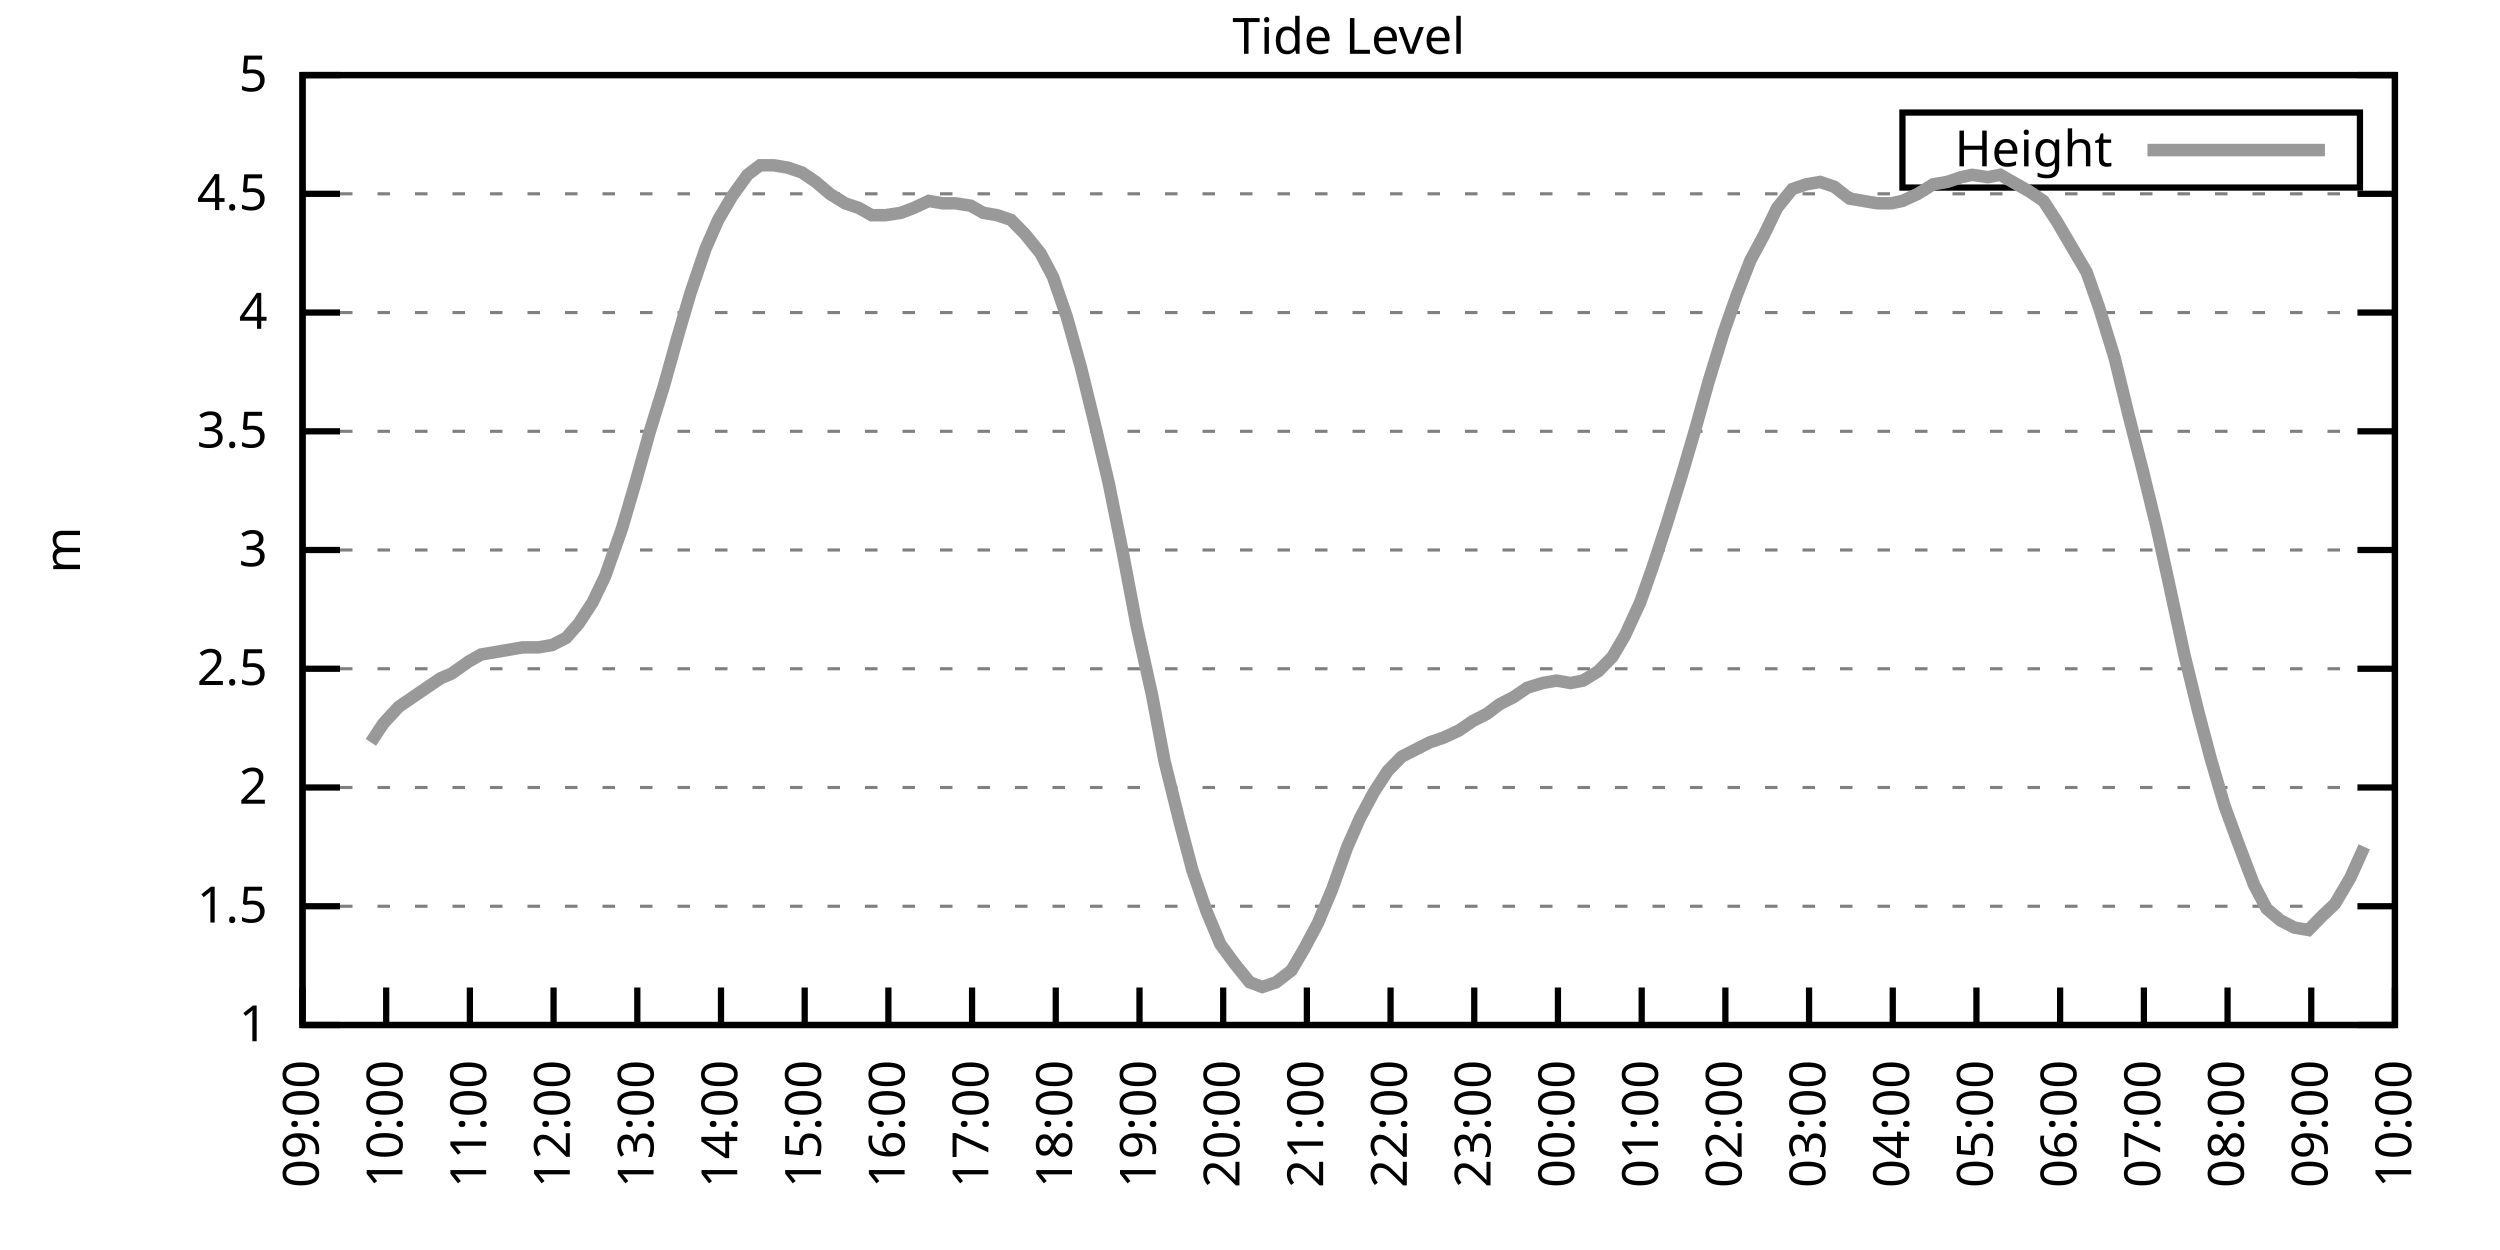
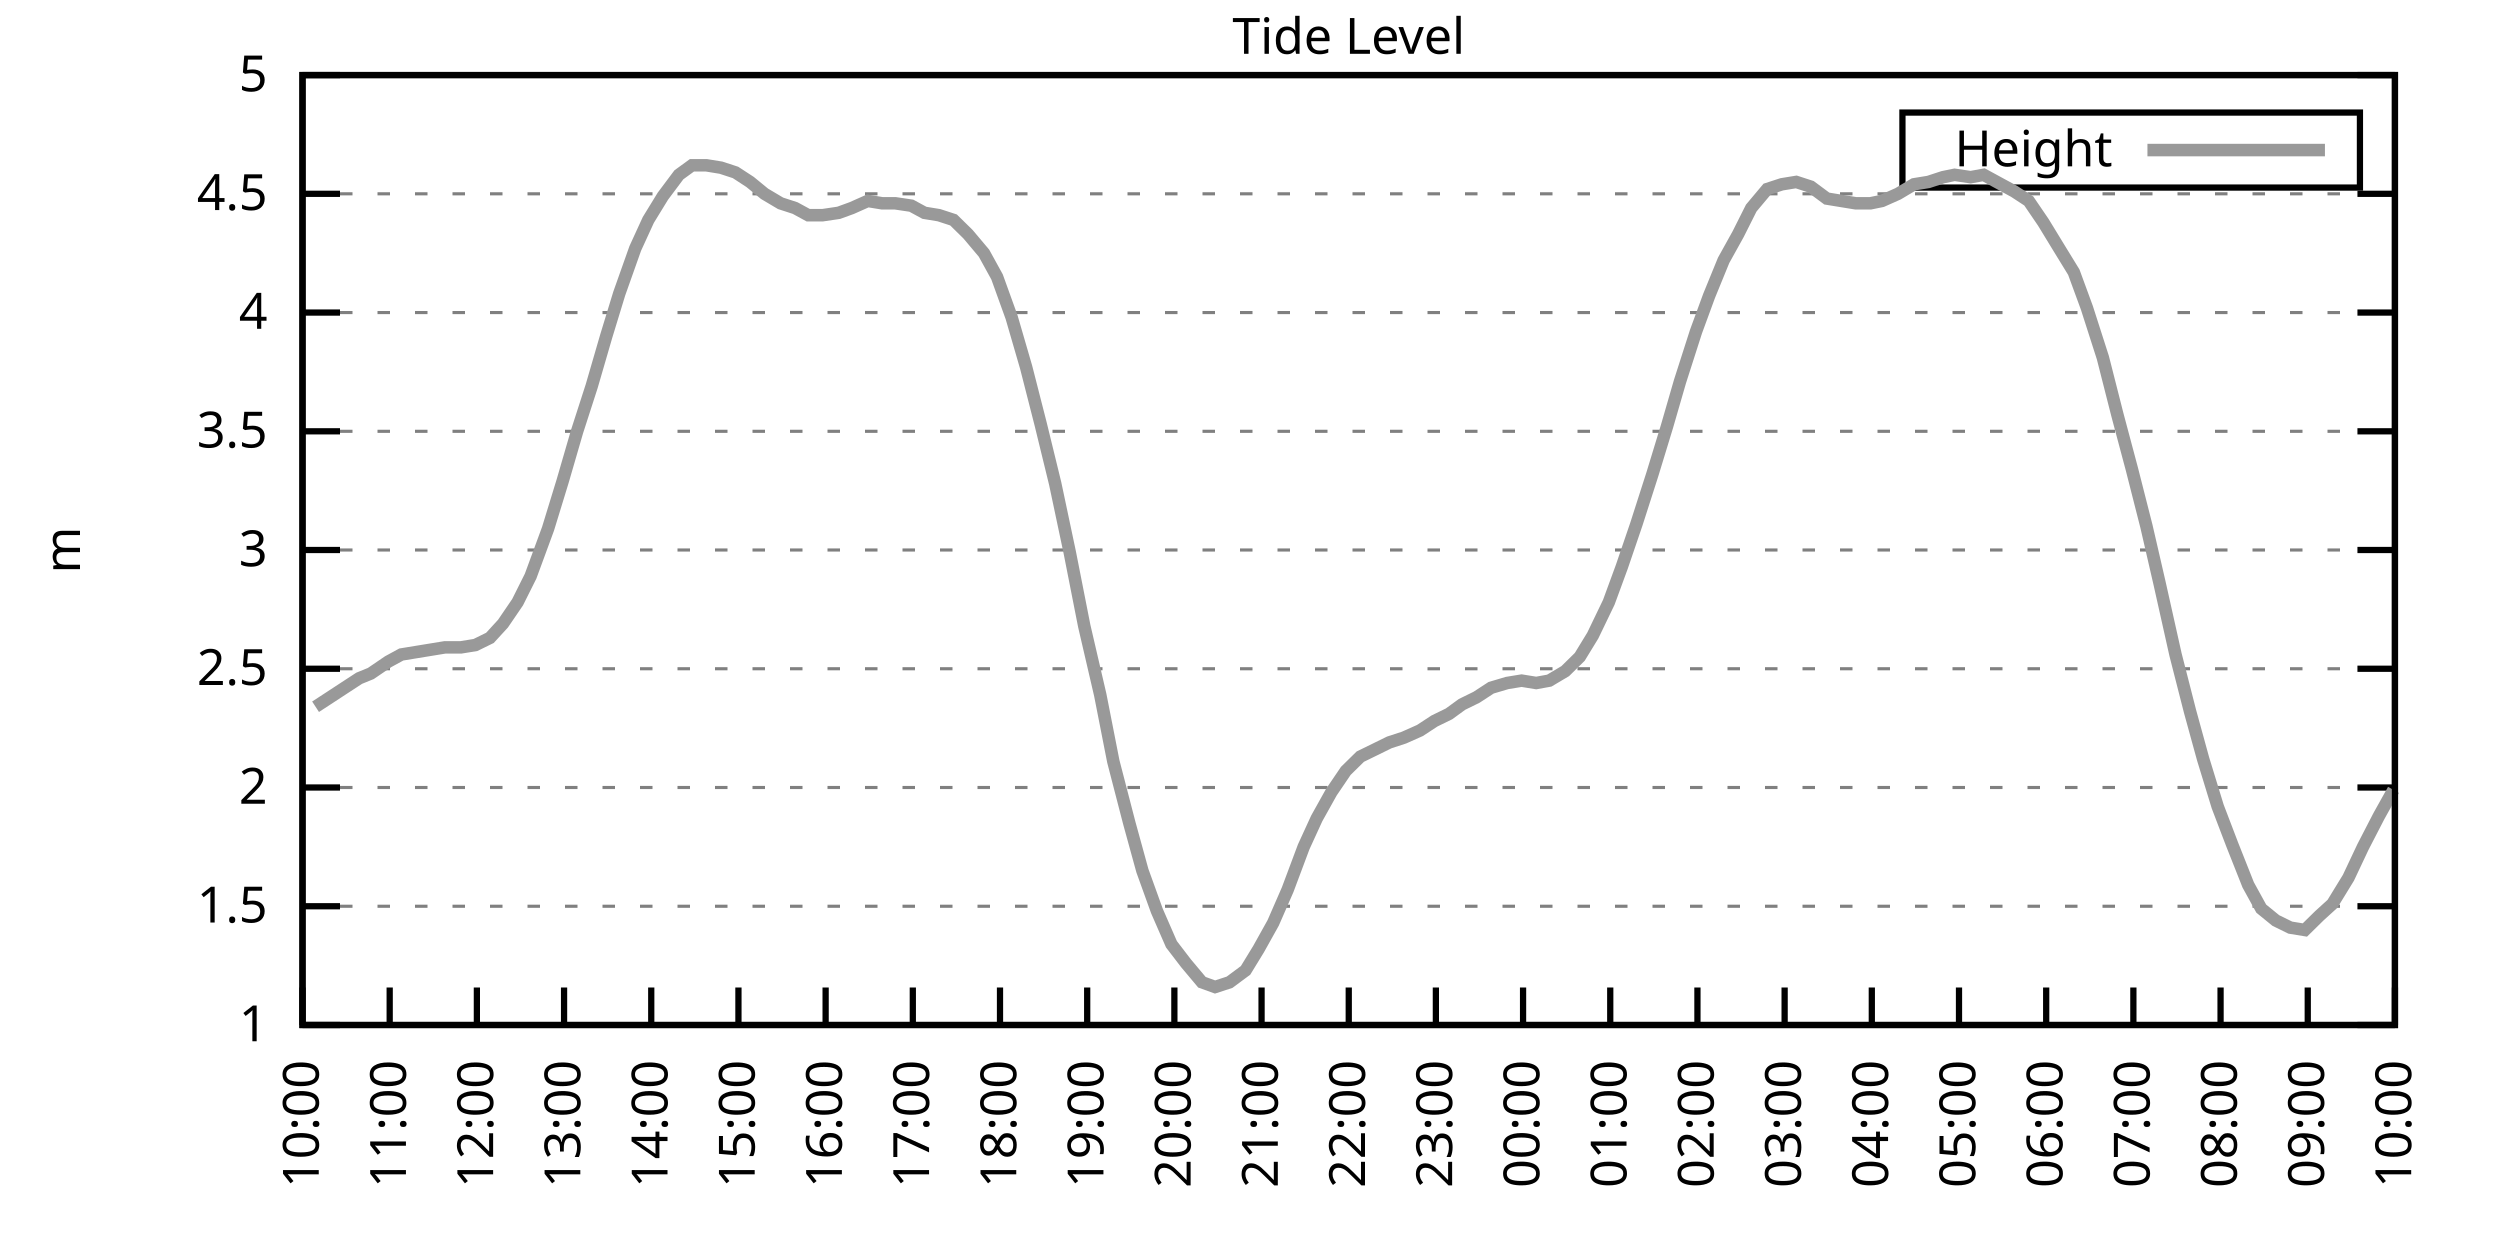
<svg xmlns="http://www.w3.org/2000/svg" xmlns:xlink="http://www.w3.org/1999/xlink" width="400" height="200" viewBox="0 0 400 200">
  <g id="gnuplot_canvas">
    <rect x="0" y="0" width="400" height="200" fill="none" />
    <defs>
      <circle id="gpDot" r="0.5" stroke-width="0.5" stroke="currentColor" />
      <path id="gpPt0" stroke-width="0.333" stroke="currentColor" d="M-1,0 h2 M0,-1 v2" />
      <path id="gpPt1" stroke-width="0.333" stroke="currentColor" d="M-1,-1 L1,1 M1,-1 L-1,1" />
      <path id="gpPt2" stroke-width="0.333" stroke="currentColor" d="M-1,0 L1,0 M0,-1 L0,1 M-1,-1 L1,1 M-1,1 L1,-1" />
      <rect id="gpPt3" stroke-width="0.333" stroke="currentColor" x="-1" y="-1" width="2" height="2" />
      <rect id="gpPt4" stroke-width="0.333" stroke="currentColor" fill="currentColor" x="-1" y="-1" width="2" height="2" />
      <circle id="gpPt5" stroke-width="0.333" stroke="currentColor" cx="0" cy="0" r="1" />
      <use xlink:href="#gpPt5" id="gpPt6" fill="currentColor" stroke="none" />
      <path id="gpPt7" stroke-width="0.333" stroke="currentColor" d="M0,-1.33 L-1.33,0.67 L1.33,0.67 z" />
      <use xlink:href="#gpPt7" id="gpPt8" fill="currentColor" stroke="none" />
      <use xlink:href="#gpPt7" id="gpPt9" stroke="currentColor" transform="rotate(180)" />
      <use xlink:href="#gpPt9" id="gpPt10" fill="currentColor" stroke="none" />
      <use xlink:href="#gpPt3" id="gpPt11" stroke="currentColor" transform="rotate(45)" />
      <use xlink:href="#gpPt11" id="gpPt12" fill="currentColor" stroke="none" />
      <path id="gpPt13" stroke-width="0.333" stroke="currentColor" d="M0,1.330 L1.265,0.411 L0.782,-1.067 L-0.782,-1.076 L-1.265,0.411 z" />
      <use xlink:href="#gpPt13" id="gpPt14" fill="currentColor" stroke="none" />
      <filter id="textbox" filterUnits="objectBoundingBox" x="0" y="0" height="1" width="1">
        <feFlood flood-color="white" flood-opacity="1" result="bgnd" />
        <feComposite in="SourceGraphic" in2="bgnd" operator="atop" />
      </filter>
      <filter id="greybox" filterUnits="objectBoundingBox" x="0" y="0" height="1" width="1">
        <feFlood flood-color="lightgrey" flood-opacity="1" result="grey" />
        <feComposite in="SourceGraphic" in2="grey" operator="atop" />
      </filter>
    </defs>
    <g fill="none" color="white" stroke="currentColor" stroke-width="1.00" stroke-linecap="butt" stroke-linejoin="miter">
</g>
    <g fill="none" color="black" stroke="currentColor" stroke-width="1.00" stroke-linecap="butt" stroke-linejoin="miter">
      <g stroke="none" shape-rendering="crispEdges">
        <polygon fill="rgb(255, 255, 255)" points="48.40,164.00 383.18,164.00 383.18,12.02 48.40,12.02 " />
      </g>
    </g>
    <g fill="none" color="black" stroke="currentColor" stroke-width="1.00" stroke-linecap="butt" stroke-linejoin="miter">
</g>
    <g fill="none" color="black" stroke="black" stroke-width="0.50" stroke-linecap="butt" stroke-linejoin="miter">
</g>
    <g fill="none" color="gray" stroke="currentColor" stroke-width="0.50" stroke-linecap="butt" stroke-linejoin="miter">
      <path stroke="gray" stroke-dasharray="2,4" class="gridline" d="M48.40,164.00 L383.19,164.00  " />
    </g>
    <g fill="none" color="gray" stroke="gray" stroke-width="1.00" stroke-linecap="butt" stroke-linejoin="miter">
</g>
    <g fill="none" color="black" stroke="currentColor" stroke-width="1.00" stroke-linecap="butt" stroke-linejoin="miter">
      <path stroke="black" d="M48.40,164.00 L54.40,164.00 M383.19,164.00 L377.19,164.00  " />
      <g transform="translate(42.80,166.60)" stroke="none" fill="black" font-family="Sans" font-size="8.00" text-anchor="end">
        <text>
          <tspan font-family="Sans"> 1</tspan>
        </text>
      </g>
    </g>
    <g fill="none" color="black" stroke="currentColor" stroke-width="1.00" stroke-linecap="butt" stroke-linejoin="miter">
</g>
    <g fill="none" color="black" stroke="black" stroke-width="0.50" stroke-linecap="butt" stroke-linejoin="miter">
</g>
    <g fill="none" color="gray" stroke="currentColor" stroke-width="0.50" stroke-linecap="butt" stroke-linejoin="miter">
      <path stroke="gray" stroke-dasharray="2,4" class="gridline" d="M48.40,145.00 L383.19,145.00  " />
    </g>
    <g fill="none" color="gray" stroke="gray" stroke-width="1.00" stroke-linecap="butt" stroke-linejoin="miter">
</g>
    <g fill="none" color="black" stroke="currentColor" stroke-width="1.00" stroke-linecap="butt" stroke-linejoin="miter">
      <path stroke="black" d="M48.40,145.00 L54.40,145.00 M383.19,145.00 L377.19,145.00  " />
      <g transform="translate(42.80,147.60)" stroke="none" fill="black" font-family="Sans" font-size="8.00" text-anchor="end">
        <text>
          <tspan font-family="Sans"> 1.5</tspan>
        </text>
      </g>
    </g>
    <g fill="none" color="black" stroke="currentColor" stroke-width="1.00" stroke-linecap="butt" stroke-linejoin="miter">
</g>
    <g fill="none" color="black" stroke="black" stroke-width="0.50" stroke-linecap="butt" stroke-linejoin="miter">
</g>
    <g fill="none" color="gray" stroke="currentColor" stroke-width="0.50" stroke-linecap="butt" stroke-linejoin="miter">
      <path stroke="gray" stroke-dasharray="2,4" class="gridline" d="M48.40,126.00 L383.19,126.00  " />
    </g>
    <g fill="none" color="gray" stroke="gray" stroke-width="1.00" stroke-linecap="butt" stroke-linejoin="miter">
</g>
    <g fill="none" color="black" stroke="currentColor" stroke-width="1.00" stroke-linecap="butt" stroke-linejoin="miter">
      <path stroke="black" d="M48.40,126.00 L54.40,126.00 M383.19,126.00 L377.19,126.00  " />
      <g transform="translate(42.80,128.60)" stroke="none" fill="black" font-family="Sans" font-size="8.00" text-anchor="end">
        <text>
          <tspan font-family="Sans"> 2</tspan>
        </text>
      </g>
    </g>
    <g fill="none" color="black" stroke="currentColor" stroke-width="1.00" stroke-linecap="butt" stroke-linejoin="miter">
</g>
    <g fill="none" color="black" stroke="black" stroke-width="0.50" stroke-linecap="butt" stroke-linejoin="miter">
</g>
    <g fill="none" color="gray" stroke="currentColor" stroke-width="0.50" stroke-linecap="butt" stroke-linejoin="miter">
      <path stroke="gray" stroke-dasharray="2,4" class="gridline" d="M48.40,107.00 L383.19,107.00  " />
    </g>
    <g fill="none" color="gray" stroke="gray" stroke-width="1.00" stroke-linecap="butt" stroke-linejoin="miter">
</g>
    <g fill="none" color="black" stroke="currentColor" stroke-width="1.00" stroke-linecap="butt" stroke-linejoin="miter">
      <path stroke="black" d="M48.40,107.00 L54.40,107.00 M383.19,107.00 L377.19,107.00  " />
      <g transform="translate(42.80,109.60)" stroke="none" fill="black" font-family="Sans" font-size="8.00" text-anchor="end">
        <text>
          <tspan font-family="Sans"> 2.5</tspan>
        </text>
      </g>
    </g>
    <g fill="none" color="black" stroke="currentColor" stroke-width="1.00" stroke-linecap="butt" stroke-linejoin="miter">
</g>
    <g fill="none" color="black" stroke="black" stroke-width="0.50" stroke-linecap="butt" stroke-linejoin="miter">
</g>
    <g fill="none" color="gray" stroke="currentColor" stroke-width="0.50" stroke-linecap="butt" stroke-linejoin="miter">
      <path stroke="gray" stroke-dasharray="2,4" class="gridline" d="M48.40,88.00 L383.19,88.00  " />
    </g>
    <g fill="none" color="gray" stroke="gray" stroke-width="1.00" stroke-linecap="butt" stroke-linejoin="miter">
</g>
    <g fill="none" color="black" stroke="currentColor" stroke-width="1.00" stroke-linecap="butt" stroke-linejoin="miter">
      <path stroke="black" d="M48.40,88.00 L54.40,88.00 M383.19,88.00 L377.19,88.00  " />
      <g transform="translate(42.80,90.60)" stroke="none" fill="black" font-family="Sans" font-size="8.00" text-anchor="end">
        <text>
          <tspan font-family="Sans"> 3</tspan>
        </text>
      </g>
    </g>
    <g fill="none" color="black" stroke="currentColor" stroke-width="1.00" stroke-linecap="butt" stroke-linejoin="miter">
</g>
    <g fill="none" color="black" stroke="black" stroke-width="0.50" stroke-linecap="butt" stroke-linejoin="miter">
</g>
    <g fill="none" color="gray" stroke="currentColor" stroke-width="0.50" stroke-linecap="butt" stroke-linejoin="miter">
      <path stroke="gray" stroke-dasharray="2,4" class="gridline" d="M48.40,69.01 L383.19,69.01  " />
    </g>
    <g fill="none" color="gray" stroke="gray" stroke-width="1.00" stroke-linecap="butt" stroke-linejoin="miter">
</g>
    <g fill="none" color="black" stroke="currentColor" stroke-width="1.00" stroke-linecap="butt" stroke-linejoin="miter">
      <path stroke="black" d="M48.40,69.01 L54.40,69.01 M383.19,69.01 L377.19,69.01  " />
      <g transform="translate(42.80,71.61)" stroke="none" fill="black" font-family="Sans" font-size="8.00" text-anchor="end">
        <text>
          <tspan font-family="Sans"> 3.5</tspan>
        </text>
      </g>
    </g>
    <g fill="none" color="black" stroke="currentColor" stroke-width="1.00" stroke-linecap="butt" stroke-linejoin="miter">
</g>
    <g fill="none" color="black" stroke="black" stroke-width="0.50" stroke-linecap="butt" stroke-linejoin="miter">
</g>
    <g fill="none" color="gray" stroke="currentColor" stroke-width="0.50" stroke-linecap="butt" stroke-linejoin="miter">
      <path stroke="gray" stroke-dasharray="2,4" class="gridline" d="M48.40,50.01 L383.19,50.01  " />
    </g>
    <g fill="none" color="gray" stroke="gray" stroke-width="1.00" stroke-linecap="butt" stroke-linejoin="miter">
</g>
    <g fill="none" color="black" stroke="currentColor" stroke-width="1.00" stroke-linecap="butt" stroke-linejoin="miter">
      <path stroke="black" d="M48.40,50.01 L54.40,50.01 M383.19,50.01 L377.19,50.01  " />
      <g transform="translate(42.80,52.61)" stroke="none" fill="black" font-family="Sans" font-size="8.00" text-anchor="end">
        <text>
          <tspan font-family="Sans"> 4</tspan>
        </text>
      </g>
    </g>
    <g fill="none" color="black" stroke="currentColor" stroke-width="1.00" stroke-linecap="butt" stroke-linejoin="miter">
</g>
    <g fill="none" color="black" stroke="black" stroke-width="0.50" stroke-linecap="butt" stroke-linejoin="miter">
</g>
    <g fill="none" color="gray" stroke="currentColor" stroke-width="0.50" stroke-linecap="butt" stroke-linejoin="miter">
      <path stroke="gray" stroke-dasharray="2,4" class="gridline" d="M48.40,31.01 L383.19,31.01  " />
    </g>
    <g fill="none" color="gray" stroke="gray" stroke-width="1.00" stroke-linecap="butt" stroke-linejoin="miter">
</g>
    <g fill="none" color="black" stroke="currentColor" stroke-width="1.00" stroke-linecap="butt" stroke-linejoin="miter">
      <path stroke="black" d="M48.40,31.01 L54.40,31.01 M383.19,31.01 L377.19,31.01  " />
      <g transform="translate(42.80,33.61)" stroke="none" fill="black" font-family="Sans" font-size="8.00" text-anchor="end">
        <text>
          <tspan font-family="Sans"> 4.5</tspan>
        </text>
      </g>
    </g>
    <g fill="none" color="black" stroke="currentColor" stroke-width="1.00" stroke-linecap="butt" stroke-linejoin="miter">
</g>
    <g fill="none" color="black" stroke="black" stroke-width="0.50" stroke-linecap="butt" stroke-linejoin="miter">
</g>
    <g fill="none" color="gray" stroke="currentColor" stroke-width="0.50" stroke-linecap="butt" stroke-linejoin="miter">
      <path stroke="gray" stroke-dasharray="2,4" class="gridline" d="M48.40,12.01 L383.19,12.01  " />
    </g>
    <g fill="none" color="gray" stroke="gray" stroke-width="1.00" stroke-linecap="butt" stroke-linejoin="miter">
</g>
    <g fill="none" color="black" stroke="currentColor" stroke-width="1.00" stroke-linecap="butt" stroke-linejoin="miter">
      <path stroke="black" d="M48.40,12.01 L54.40,12.01 M383.19,12.01 L377.19,12.01  " />
      <g transform="translate(42.80,14.61)" stroke="none" fill="black" font-family="Sans" font-size="8.00" text-anchor="end">
        <text>
          <tspan font-family="Sans"> 5</tspan>
        </text>
      </g>
    </g>
    <g fill="none" color="black" stroke="currentColor" stroke-width="1.00" stroke-linecap="butt" stroke-linejoin="miter">
      <path stroke="black" d="M48.40,164.00 L48.40,158.00  " />
      <g transform="translate(51.00,169.60) rotate(270.00)" stroke="none" fill="black" font-family="Sans" font-size="8.00" text-anchor="end">
        <text>
-           <tspan font-family="Sans">09:00</tspan>
-         </text>
-       </g>
-     </g>
-     <g fill="none" color="black" stroke="currentColor" stroke-width="1.00" stroke-linecap="butt" stroke-linejoin="miter">
-       <path stroke="black" d="M61.79,164.00 L61.79,158.00  " />
-       <g transform="translate(64.39,169.60) rotate(270.00)" stroke="none" fill="black" font-family="Sans" font-size="8.00" text-anchor="end">
-         <text>
          <tspan font-family="Sans">10:00</tspan>
        </text>
      </g>
    </g>
    <g fill="none" color="black" stroke="currentColor" stroke-width="1.00" stroke-linecap="butt" stroke-linejoin="miter">
-       <path stroke="black" d="M75.18,164.00 L75.18,158.00  " />
-       <g transform="translate(77.78,169.60) rotate(270.00)" stroke="none" fill="black" font-family="Sans" font-size="8.00" text-anchor="end">
+       <path stroke="black" d="M62.35,164.00 L62.35,158.00  " />
+       <g transform="translate(64.95,169.60) rotate(270.00)" stroke="none" fill="black" font-family="Sans" font-size="8.00" text-anchor="end">
        <text>
          <tspan font-family="Sans">11:00</tspan>
        </text>
      </g>
    </g>
    <g fill="none" color="black" stroke="currentColor" stroke-width="1.00" stroke-linecap="butt" stroke-linejoin="miter">
-       <path stroke="black" d="M88.57,164.00 L88.57,158.00  " />
-       <g transform="translate(91.17,169.60) rotate(270.00)" stroke="none" fill="black" font-family="Sans" font-size="8.00" text-anchor="end">
+       <path stroke="black" d="M76.30,164.00 L76.30,158.00  " />
+       <g transform="translate(78.90,169.60) rotate(270.00)" stroke="none" fill="black" font-family="Sans" font-size="8.00" text-anchor="end">
        <text>
          <tspan font-family="Sans">12:00</tspan>
        </text>
      </g>
    </g>
    <g fill="none" color="black" stroke="currentColor" stroke-width="1.00" stroke-linecap="butt" stroke-linejoin="miter">
-       <path stroke="black" d="M101.97,164.00 L101.97,158.00  " />
-       <g transform="translate(104.57,169.60) rotate(270.00)" stroke="none" fill="black" font-family="Sans" font-size="8.00" text-anchor="end">
+       <path stroke="black" d="M90.25,164.00 L90.25,158.00  " />
+       <g transform="translate(92.85,169.60) rotate(270.00)" stroke="none" fill="black" font-family="Sans" font-size="8.00" text-anchor="end">
        <text>
          <tspan font-family="Sans">13:00</tspan>
        </text>
      </g>
    </g>
    <g fill="none" color="black" stroke="currentColor" stroke-width="1.00" stroke-linecap="butt" stroke-linejoin="miter">
-       <path stroke="black" d="M115.36,164.00 L115.36,158.00  " />
-       <g transform="translate(117.96,169.60) rotate(270.00)" stroke="none" fill="black" font-family="Sans" font-size="8.00" text-anchor="end">
+       <path stroke="black" d="M104.20,164.00 L104.20,158.00  " />
+       <g transform="translate(106.80,169.60) rotate(270.00)" stroke="none" fill="black" font-family="Sans" font-size="8.00" text-anchor="end">
        <text>
          <tspan font-family="Sans">14:00</tspan>
        </text>
      </g>
    </g>
    <g fill="none" color="black" stroke="currentColor" stroke-width="1.00" stroke-linecap="butt" stroke-linejoin="miter">
-       <path stroke="black" d="M128.75,164.00 L128.75,158.00  " />
-       <g transform="translate(131.35,169.60) rotate(270.00)" stroke="none" fill="black" font-family="Sans" font-size="8.00" text-anchor="end">
+       <path stroke="black" d="M118.15,164.00 L118.15,158.00  " />
+       <g transform="translate(120.75,169.60) rotate(270.00)" stroke="none" fill="black" font-family="Sans" font-size="8.00" text-anchor="end">
        <text>
          <tspan font-family="Sans">15:00</tspan>
        </text>
      </g>
    </g>
    <g fill="none" color="black" stroke="currentColor" stroke-width="1.00" stroke-linecap="butt" stroke-linejoin="miter">
-       <path stroke="black" d="M142.14,164.00 L142.14,158.00  " />
-       <g transform="translate(144.74,169.60) rotate(270.00)" stroke="none" fill="black" font-family="Sans" font-size="8.00" text-anchor="end">
+       <path stroke="black" d="M132.10,164.00 L132.10,158.00  " />
+       <g transform="translate(134.70,169.60) rotate(270.00)" stroke="none" fill="black" font-family="Sans" font-size="8.00" text-anchor="end">
        <text>
          <tspan font-family="Sans">16:00</tspan>
        </text>
      </g>
    </g>
    <g fill="none" color="black" stroke="currentColor" stroke-width="1.00" stroke-linecap="butt" stroke-linejoin="miter">
-       <path stroke="black" d="M155.53,164.00 L155.53,158.00  " />
-       <g transform="translate(158.13,169.60) rotate(270.00)" stroke="none" fill="black" font-family="Sans" font-size="8.00" text-anchor="end">
+       <path stroke="black" d="M146.05,164.00 L146.05,158.00  " />
+       <g transform="translate(148.65,169.60) rotate(270.00)" stroke="none" fill="black" font-family="Sans" font-size="8.00" text-anchor="end">
        <text>
          <tspan font-family="Sans">17:00</tspan>
        </text>
      </g>
    </g>
    <g fill="none" color="black" stroke="currentColor" stroke-width="1.00" stroke-linecap="butt" stroke-linejoin="miter">
-       <path stroke="black" d="M168.92,164.00 L168.92,158.00  " />
-       <g transform="translate(171.52,169.60) rotate(270.00)" stroke="none" fill="black" font-family="Sans" font-size="8.00" text-anchor="end">
+       <path stroke="black" d="M160.00,164.00 L160.00,158.00  " />
+       <g transform="translate(162.60,169.60) rotate(270.00)" stroke="none" fill="black" font-family="Sans" font-size="8.00" text-anchor="end">
        <text>
          <tspan font-family="Sans">18:00</tspan>
        </text>
      </g>
    </g>
    <g fill="none" color="black" stroke="currentColor" stroke-width="1.00" stroke-linecap="butt" stroke-linejoin="miter">
-       <path stroke="black" d="M182.32,164.00 L182.32,158.00  " />
-       <g transform="translate(184.92,169.60) rotate(270.00)" stroke="none" fill="black" font-family="Sans" font-size="8.00" text-anchor="end">
+       <path stroke="black" d="M173.95,164.00 L173.95,158.00  " />
+       <g transform="translate(176.55,169.60) rotate(270.00)" stroke="none" fill="black" font-family="Sans" font-size="8.00" text-anchor="end">
        <text>
          <tspan font-family="Sans">19:00</tspan>
        </text>
      </g>
    </g>
    <g fill="none" color="black" stroke="currentColor" stroke-width="1.00" stroke-linecap="butt" stroke-linejoin="miter">
-       <path stroke="black" d="M195.71,164.00 L195.71,158.00  " />
-       <g transform="translate(198.31,169.60) rotate(270.00)" stroke="none" fill="black" font-family="Sans" font-size="8.00" text-anchor="end">
+       <path stroke="black" d="M187.90,164.00 L187.90,158.00  " />
+       <g transform="translate(190.50,169.60) rotate(270.00)" stroke="none" fill="black" font-family="Sans" font-size="8.00" text-anchor="end">
        <text>
          <tspan font-family="Sans">20:00</tspan>
        </text>
      </g>
    </g>
    <g fill="none" color="black" stroke="currentColor" stroke-width="1.00" stroke-linecap="butt" stroke-linejoin="miter">
-       <path stroke="black" d="M209.10,164.00 L209.10,158.00  " />
-       <g transform="translate(211.70,169.60) rotate(270.00)" stroke="none" fill="black" font-family="Sans" font-size="8.00" text-anchor="end">
+       <path stroke="black" d="M201.85,164.00 L201.85,158.00  " />
+       <g transform="translate(204.45,169.60) rotate(270.00)" stroke="none" fill="black" font-family="Sans" font-size="8.00" text-anchor="end">
        <text>
          <tspan font-family="Sans">21:00</tspan>
        </text>
      </g>
    </g>
    <g fill="none" color="black" stroke="currentColor" stroke-width="1.00" stroke-linecap="butt" stroke-linejoin="miter">
-       <path stroke="black" d="M222.49,164.00 L222.49,158.00  " />
-       <g transform="translate(225.09,169.60) rotate(270.00)" stroke="none" fill="black" font-family="Sans" font-size="8.00" text-anchor="end">
+       <path stroke="black" d="M215.80,164.00 L215.80,158.00  " />
+       <g transform="translate(218.40,169.60) rotate(270.00)" stroke="none" fill="black" font-family="Sans" font-size="8.00" text-anchor="end">
        <text>
          <tspan font-family="Sans">22:00</tspan>
        </text>
      </g>
    </g>
    <g fill="none" color="black" stroke="currentColor" stroke-width="1.00" stroke-linecap="butt" stroke-linejoin="miter">
-       <path stroke="black" d="M235.88,164.00 L235.88,158.00  " />
-       <g transform="translate(238.48,169.60) rotate(270.00)" stroke="none" fill="black" font-family="Sans" font-size="8.00" text-anchor="end">
+       <path stroke="black" d="M229.74,164.00 L229.74,158.00  " />
+       <g transform="translate(232.34,169.60) rotate(270.00)" stroke="none" fill="black" font-family="Sans" font-size="8.00" text-anchor="end">
        <text>
          <tspan font-family="Sans">23:00</tspan>
        </text>
      </g>
    </g>
    <g fill="none" color="black" stroke="currentColor" stroke-width="1.00" stroke-linecap="butt" stroke-linejoin="miter">
-       <path stroke="black" d="M249.27,164.00 L249.27,158.00  " />
-       <g transform="translate(251.87,169.60) rotate(270.00)" stroke="none" fill="black" font-family="Sans" font-size="8.00" text-anchor="end">
+       <path stroke="black" d="M243.69,164.00 L243.69,158.00  " />
+       <g transform="translate(246.29,169.60) rotate(270.00)" stroke="none" fill="black" font-family="Sans" font-size="8.00" text-anchor="end">
        <text>
          <tspan font-family="Sans">00:00</tspan>
        </text>
      </g>
    </g>
    <g fill="none" color="black" stroke="currentColor" stroke-width="1.00" stroke-linecap="butt" stroke-linejoin="miter">
-       <path stroke="black" d="M262.67,164.00 L262.67,158.00  " />
-       <g transform="translate(265.27,169.60) rotate(270.00)" stroke="none" fill="black" font-family="Sans" font-size="8.00" text-anchor="end">
+       <path stroke="black" d="M257.64,164.00 L257.64,158.00  " />
+       <g transform="translate(260.24,169.60) rotate(270.00)" stroke="none" fill="black" font-family="Sans" font-size="8.00" text-anchor="end">
        <text>
          <tspan font-family="Sans">01:00</tspan>
        </text>
      </g>
    </g>
    <g fill="none" color="black" stroke="currentColor" stroke-width="1.00" stroke-linecap="butt" stroke-linejoin="miter">
-       <path stroke="black" d="M276.06,164.00 L276.06,158.00  " />
-       <g transform="translate(278.66,169.60) rotate(270.00)" stroke="none" fill="black" font-family="Sans" font-size="8.00" text-anchor="end">
+       <path stroke="black" d="M271.59,164.00 L271.59,158.00  " />
+       <g transform="translate(274.19,169.60) rotate(270.00)" stroke="none" fill="black" font-family="Sans" font-size="8.00" text-anchor="end">
        <text>
          <tspan font-family="Sans">02:00</tspan>
        </text>
      </g>
    </g>
    <g fill="none" color="black" stroke="currentColor" stroke-width="1.00" stroke-linecap="butt" stroke-linejoin="miter">
-       <path stroke="black" d="M289.45,164.00 L289.45,158.00  " />
-       <g transform="translate(292.05,169.60) rotate(270.00)" stroke="none" fill="black" font-family="Sans" font-size="8.00" text-anchor="end">
+       <path stroke="black" d="M285.54,164.00 L285.54,158.00  " />
+       <g transform="translate(288.14,169.60) rotate(270.00)" stroke="none" fill="black" font-family="Sans" font-size="8.00" text-anchor="end">
        <text>
          <tspan font-family="Sans">03:00</tspan>
        </text>
      </g>
    </g>
    <g fill="none" color="black" stroke="currentColor" stroke-width="1.00" stroke-linecap="butt" stroke-linejoin="miter">
-       <path stroke="black" d="M302.84,164.00 L302.84,158.00  " />
-       <g transform="translate(305.44,169.60) rotate(270.00)" stroke="none" fill="black" font-family="Sans" font-size="8.00" text-anchor="end">
+       <path stroke="black" d="M299.49,164.00 L299.49,158.00  " />
+       <g transform="translate(302.09,169.60) rotate(270.00)" stroke="none" fill="black" font-family="Sans" font-size="8.00" text-anchor="end">
        <text>
          <tspan font-family="Sans">04:00</tspan>
        </text>
      </g>
    </g>
    <g fill="none" color="black" stroke="currentColor" stroke-width="1.00" stroke-linecap="butt" stroke-linejoin="miter">
-       <path stroke="black" d="M316.23,164.00 L316.23,158.00  " />
-       <g transform="translate(318.83,169.60) rotate(270.00)" stroke="none" fill="black" font-family="Sans" font-size="8.00" text-anchor="end">
+       <path stroke="black" d="M313.44,164.00 L313.44,158.00  " />
+       <g transform="translate(316.04,169.60) rotate(270.00)" stroke="none" fill="black" font-family="Sans" font-size="8.00" text-anchor="end">
        <text>
          <tspan font-family="Sans">05:00</tspan>
        </text>
      </g>
    </g>
    <g fill="none" color="black" stroke="currentColor" stroke-width="1.00" stroke-linecap="butt" stroke-linejoin="miter">
-       <path stroke="black" d="M329.62,164.00 L329.62,158.00  " />
-       <g transform="translate(332.22,169.60) rotate(270.00)" stroke="none" fill="black" font-family="Sans" font-size="8.00" text-anchor="end">
+       <path stroke="black" d="M327.39,164.00 L327.39,158.00  " />
+       <g transform="translate(329.99,169.60) rotate(270.00)" stroke="none" fill="black" font-family="Sans" font-size="8.00" text-anchor="end">
        <text>
          <tspan font-family="Sans">06:00</tspan>
        </text>
      </g>
    </g>
    <g fill="none" color="black" stroke="currentColor" stroke-width="1.00" stroke-linecap="butt" stroke-linejoin="miter">
-       <path stroke="black" d="M343.02,164.00 L343.02,158.00  " />
-       <g transform="translate(345.62,169.60) rotate(270.00)" stroke="none" fill="black" font-family="Sans" font-size="8.00" text-anchor="end">
+       <path stroke="black" d="M341.34,164.00 L341.34,158.00  " />
+       <g transform="translate(343.94,169.60) rotate(270.00)" stroke="none" fill="black" font-family="Sans" font-size="8.00" text-anchor="end">
        <text>
          <tspan font-family="Sans">07:00</tspan>
        </text>
      </g>
    </g>
    <g fill="none" color="black" stroke="currentColor" stroke-width="1.00" stroke-linecap="butt" stroke-linejoin="miter">
-       <path stroke="black" d="M356.41,164.00 L356.41,158.00  " />
-       <g transform="translate(359.01,169.60) rotate(270.00)" stroke="none" fill="black" font-family="Sans" font-size="8.00" text-anchor="end">
+       <path stroke="black" d="M355.29,164.00 L355.29,158.00  " />
+       <g transform="translate(357.89,169.60) rotate(270.00)" stroke="none" fill="black" font-family="Sans" font-size="8.00" text-anchor="end">
        <text>
          <tspan font-family="Sans">08:00</tspan>
        </text>
      </g>
    </g>
    <g fill="none" color="black" stroke="currentColor" stroke-width="1.00" stroke-linecap="butt" stroke-linejoin="miter">
-       <path stroke="black" d="M369.80,164.00 L369.80,158.00  " />
-       <g transform="translate(372.40,169.60) rotate(270.00)" stroke="none" fill="black" font-family="Sans" font-size="8.00" text-anchor="end">
+       <path stroke="black" d="M369.24,164.00 L369.24,158.00  " />
+       <g transform="translate(371.84,169.60) rotate(270.00)" stroke="none" fill="black" font-family="Sans" font-size="8.00" text-anchor="end">
        <text>
          <tspan font-family="Sans">09:00</tspan>
        </text>
      </g>
    </g>
    <g fill="none" color="black" stroke="currentColor" stroke-width="1.00" stroke-linecap="butt" stroke-linejoin="miter">
      <path stroke="black" d="M383.19,164.00 L383.19,158.00  " />
      <g transform="translate(385.79,169.60) rotate(270.00)" stroke="none" fill="black" font-family="Sans" font-size="8.00" text-anchor="end">
        <text>
          <tspan font-family="Sans">10:00</tspan>
        </text>
      </g>
    </g>
    <g fill="none" color="black" stroke="currentColor" stroke-width="1.00" stroke-linecap="butt" stroke-linejoin="miter">
</g>
    <g fill="none" color="black" stroke="currentColor" stroke-width="1.00" stroke-linecap="butt" stroke-linejoin="miter">
      <path stroke="black" d="M48.40,12.01 L48.40,164.00 L383.19,164.00 L383.19,12.01 L48.40,12.01 Z  " />
    </g>
    <g fill="none" color="black" stroke="currentColor" stroke-width="1.00" stroke-linecap="butt" stroke-linejoin="miter">
</g>
    <g fill="none" color="black" stroke="currentColor" stroke-width="1.00" stroke-linecap="butt" stroke-linejoin="miter">
      <path stroke="black" d="M304.39,30.01 L304.39,18.01 L377.59,18.01 L377.59,30.01 L304.39,30.01 Z  " />
    </g>
    <g id="Tide_level_plot_1">
      <g fill="none" color="white" stroke="black" stroke-width="2.00" stroke-linecap="butt" stroke-linejoin="miter">
</g>
      <g fill="none" color="black" stroke="currentColor" stroke-width="2.00" stroke-linecap="butt" stroke-linejoin="miter">
        <g transform="translate(337.99,26.61)" stroke="none" fill="black" font-family="Sans" font-size="8.00" text-anchor="end">
          <text>
            <tspan font-family="Sans">Height</tspan>
          </text>
        </g>
      </g>
      <g fill="none" color="black" stroke="currentColor" stroke-width="2.00" stroke-linecap="butt" stroke-linejoin="miter">
-         <path stroke="rgb(153, 153, 153)" d="M343.59,24.01 L371.99,24.01 M59.34,118.78 L61.35,115.74 L63.80,113.08 L66.03,111.56 L68.26,110.04 L70.50,108.52   L72.28,107.76 L74.96,105.86 L76.97,104.72 L79.20,104.34 L81.43,103.96 L83.66,103.58 L86.12,103.58 L88.35,103.20   L90.58,102.06 L92.59,99.78 L94.82,96.36 L96.83,92.18 L99.51,84.59 L101.74,76.99 L103.98,69.01 L106.21,61.79   L108.44,53.81 L110.45,46.97 L112.90,39.75 L114.91,35.19 L117.14,31.39 L119.60,27.97 L121.61,26.45 L123.84,26.45   L126.07,26.83 L128.30,27.59 L130.54,29.11 L132.77,31.01 L135.22,32.53 L137.45,33.29 L139.46,34.43 L141.69,34.43   L144.15,34.05 L146.16,33.29 L148.61,32.15 L150.85,32.53 L152.85,32.53 L155.31,32.91 L157.32,34.05 L159.55,34.43   L161.78,35.19 L164.01,37.47 L166.47,40.51 L168.48,44.31 L170.71,50.77 L172.94,58.75 L175.17,67.87 L177.41,77.37   L179.64,88.38 L181.87,100.16 L184.32,111.18 L186.33,121.82 L188.79,131.70 L190.80,139.30 L193.03,145.76 L195.26,151.08   L197.49,154.12 L199.95,157.16 L201.96,157.92 L204.19,157.16 L206.64,155.26 L208.65,151.84 L210.88,147.66 L213.12,142.34   L215.57,135.50 L217.58,130.94 L219.81,126.76 L222.04,123.34 L224.28,121.06 L226.51,119.92 L228.74,118.78 L230.97,118.02   L233.43,116.88 L235.66,115.36 L237.89,114.22 L239.90,112.70 L242.13,111.56 L244.36,110.04 L246.82,109.28 L249.05,108.90   L251.28,109.28 L253.29,108.90 L255.75,107.38 L257.98,105.10 L259.99,101.68 L262.44,96.36 L264.45,90.66 L266.68,83.83   L269.14,75.85 L271.37,68.25 L273.38,61.03 L275.83,53.05 L277.84,47.35 L280.07,41.65 L282.31,37.47 L284.32,33.29   L286.77,30.25 L289.00,29.49 L291.23,29.11 L293.47,29.87 L295.92,31.77 L298.15,32.15 L300.39,32.53 L302.62,32.53   L304.40,32.15 L306.86,31.01 L309.31,29.49 L311.54,29.11 L313.78,28.35 L315.56,27.97 L318.02,28.35 L320.03,27.97   L322.70,29.49 L324.71,30.63 L326.95,32.15 L329.18,35.57 L331.63,39.75 L333.86,43.55 L335.87,49.25 L338.33,57.23   L340.56,66.35 L342.79,75.09 L345.02,84.21 L347.03,93.32 L349.49,104.72 L351.72,113.84 L353.73,121.44 L355.96,129.04   L358.19,135.12 L360.65,141.58 L362.66,145.38 L364.89,147.28 L367.12,148.42 L369.35,148.80 L371.58,146.52 L373.59,144.62   L376.05,140.44 L378.28,135.50  " />
+         <path stroke="rgb(153, 153, 153)" d="M343.59,24.01 L371.99,24.01 M50.49,113.08 L52.82,111.56 L55.14,110.04 L57.47,108.52 L59.33,107.76 L62.12,105.86   L64.21,104.72 L66.53,104.34 L68.86,103.96 L71.18,103.58 L73.74,103.58 L76.07,103.20 L78.39,102.06 L80.48,99.78   L82.81,96.36 L84.90,92.18 L87.69,84.59 L90.02,76.99 L92.34,69.01 L94.67,61.79 L96.99,53.81 L99.08,46.97   L101.64,39.75 L103.73,35.19 L106.06,31.39 L108.62,27.97 L110.71,26.45 L113.03,26.45 L115.36,26.83 L117.68,27.59   L120.01,29.11 L122.33,31.01 L124.89,32.53 L127.22,33.29 L129.31,34.43 L131.63,34.43 L134.19,34.05 L136.28,33.29   L138.84,32.15 L141.16,32.53 L143.26,32.53 L145.81,32.91 L147.91,34.05 L150.23,34.43 L152.56,35.19 L154.88,37.47   L157.44,40.51 L159.53,44.31 L161.86,50.77 L164.18,58.75 L166.51,67.87 L168.83,77.37 L171.16,88.38 L173.48,100.16   L176.04,111.18 L178.13,121.82 L180.69,131.70 L182.78,139.30 L185.11,145.76 L187.43,151.08 L189.76,154.12 L192.31,157.16   L194.41,157.92 L196.73,157.16 L199.29,155.26 L201.38,151.84 L203.71,147.66 L206.03,142.34 L208.59,135.50 L210.68,130.94   L213.01,126.76 L215.33,123.34 L217.65,121.06 L219.98,119.92 L222.30,118.78 L224.63,118.02 L227.19,116.88 L229.51,115.36   L231.84,114.22 L233.93,112.70 L236.25,111.56 L238.58,110.04 L241.14,109.28 L243.46,108.90 L245.79,109.28 L247.88,108.90   L250.44,107.38 L252.76,105.10 L254.85,101.68 L257.41,96.36 L259.50,90.66 L261.83,83.83 L264.39,75.85 L266.71,68.25   L268.80,61.03 L271.36,53.05 L273.45,47.35 L275.78,41.65 L278.10,37.47 L280.20,33.29 L282.75,30.25 L285.08,29.49   L287.40,29.11 L289.73,29.87 L292.29,31.77 L294.61,32.15 L296.94,32.53 L299.26,32.53 L301.12,32.15 L303.68,31.01   L306.23,29.49 L308.56,29.11 L310.88,28.35 L312.74,27.97 L315.30,28.35 L317.39,27.97 L320.18,29.49 L322.28,30.63   L324.60,32.15 L326.93,35.57 L329.48,39.75 L331.81,43.55 L333.90,49.25 L336.46,57.23 L338.78,66.35 L341.11,75.09   L343.43,84.21 L345.53,93.32 L348.08,104.72 L350.41,113.84 L352.50,121.44 L354.83,129.04 L357.15,135.12 L359.71,141.58   L361.80,145.38 L364.13,147.28 L366.45,148.42 L368.78,148.80 L371.10,146.52 L373.19,144.62 L375.75,140.44 L378.08,135.50   L380.63,130.56 L382.96,126.38  " />
      </g>
    </g>
    <g fill="none" color="black" stroke="currentColor" stroke-width="2.00" stroke-linecap="butt" stroke-linejoin="miter">
</g>
    <g fill="none" color="black" stroke="black" stroke-width="1.00" stroke-linecap="butt" stroke-linejoin="miter">
</g>
    <g fill="none" color="black" stroke="currentColor" stroke-width="1.00" stroke-linecap="butt" stroke-linejoin="miter">
      <path stroke="black" d="M48.40,12.01 L48.40,164.00 L383.19,164.00 L383.19,12.01 L48.40,12.01 Z  " />
      <g transform="translate(12.80,88.01) rotate(270.00)" stroke="none" fill="black" font-family="Sans" font-size="8.00" text-anchor="middle">
        <text>
          <tspan font-family="Sans">m</tspan>
        </text>
      </g>
    </g>
    <g fill="none" color="black" stroke="currentColor" stroke-width="1.00" stroke-linecap="butt" stroke-linejoin="miter">
</g>
    <g fill="none" color="black" stroke="currentColor" stroke-width="1.00" stroke-linecap="butt" stroke-linejoin="miter">
      <g transform="translate(215.79,8.61)" stroke="none" fill="black" font-family="Sans" font-size="8.00" text-anchor="middle">
        <text>
          <tspan font-family="Sans">Tide Level</tspan>
        </text>
      </g>
    </g>
    <g fill="none" color="black" stroke="currentColor" stroke-width="1.00" stroke-linecap="butt" stroke-linejoin="miter">
</g>
  </g>
</svg>
